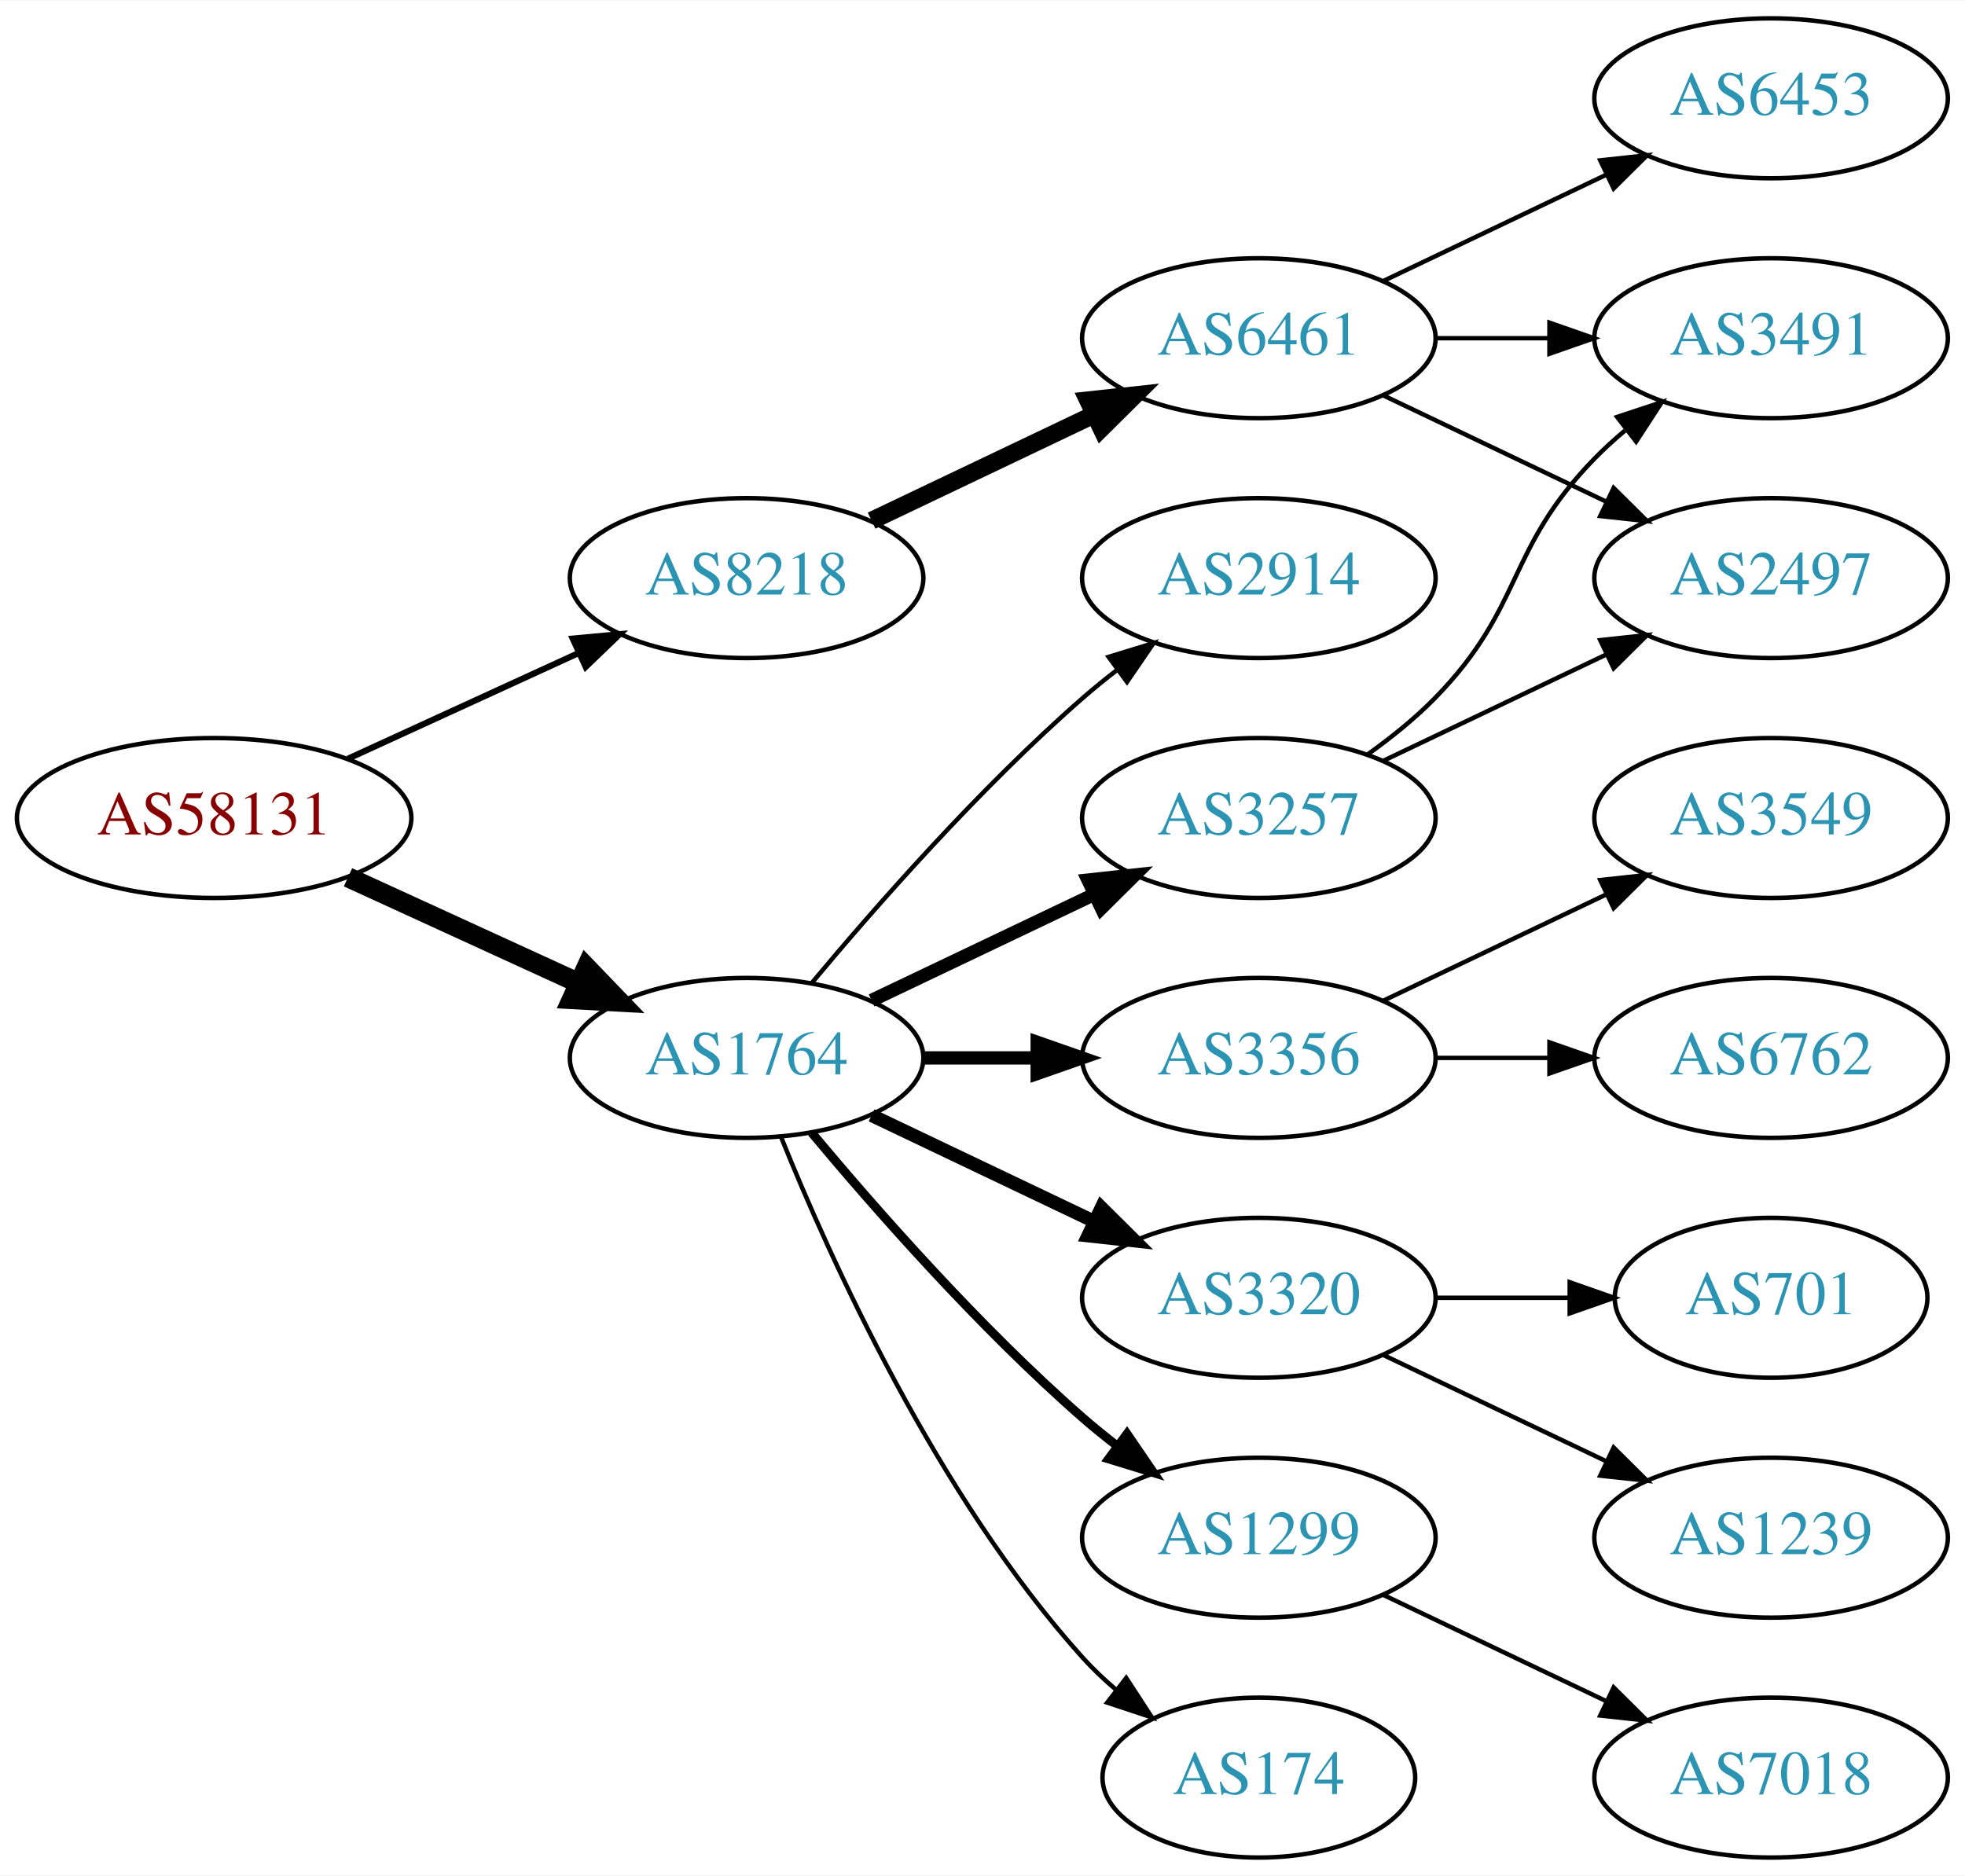
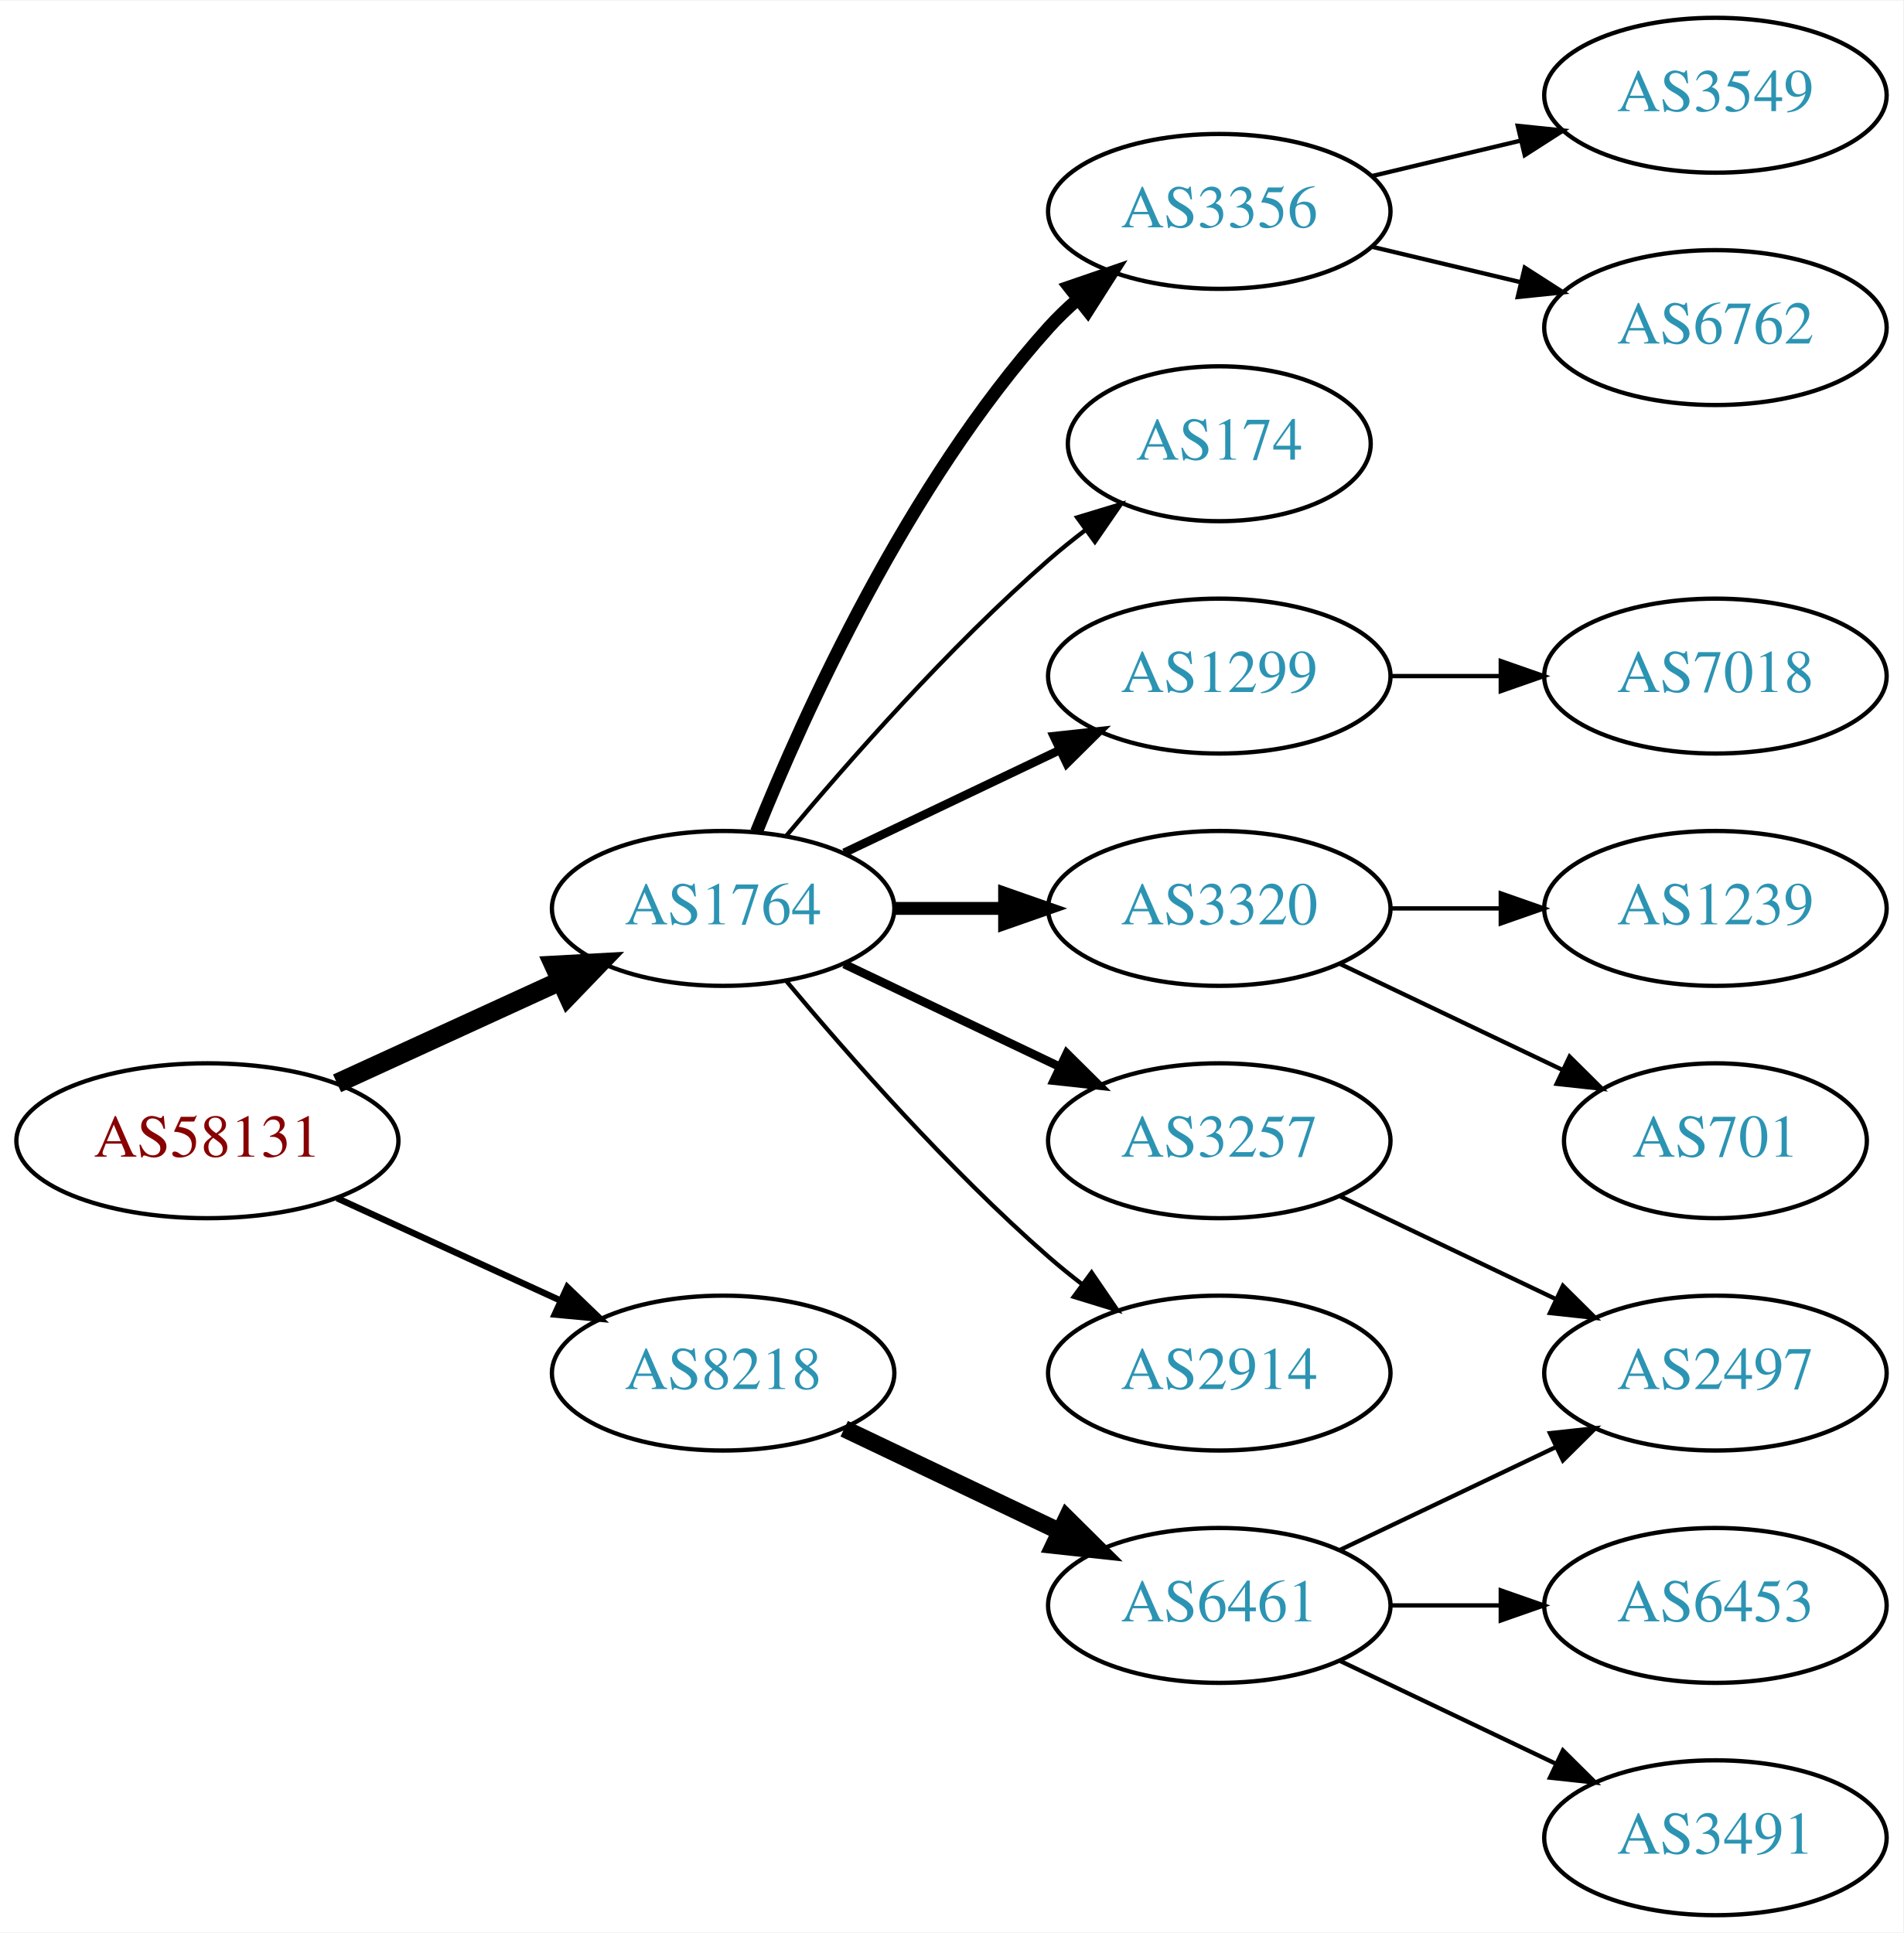
- <svg xmlns="http://www.w3.org/2000/svg" xmlns:xlink="http://www.w3.org/1999/xlink" width="442pt" height="422pt" viewBox="0.00 0.00 442.27 422.00">
-   <g id="graph0" class="graph" transform="scale(1 1) rotate(0) translate(4 418)">
-     <polygon fill="white" stroke="none" points="-4,4 -4,-418 438.271,-418 438.271,4 -4,4" />
+ <svg xmlns="http://www.w3.org/2000/svg" xmlns:xlink="http://www.w3.org/1999/xlink" width="442pt" height="449pt" viewBox="0.00 0.00 442.27 449.00">
+   <g id="graph0" class="graph" transform="scale(1 1) rotate(0) translate(4 445)">
+     <polygon fill="white" stroke="none" points="-4,4 -4,-445 438.271,-445 438.271,4 -4,4" />
    <g id="node1" class="node">
      <g id="a_node1">
        <a xlink:href="/asn/58131" xlink:title="AS58131 ~ Wallnerstrasse 6 [AT]">
-           <ellipse fill="#ffffff" stroke="black" cx="44.196" cy="-234" rx="44.393" ry="18" />
-           <text text-anchor="middle" x="44.196" y="-230.3" font-family="Times,serif" font-size="14.00" fill="#880000">AS58131</text>
+           <ellipse fill="#ffffff" stroke="black" cx="44.196" cy="-180" rx="44.393" ry="18" />
+           <text text-anchor="middle" x="44.196" y="-176.3" font-family="Times,serif" font-size="14.00" fill="#880000">AS58131</text>
        </a>
      </g>
    </g>
    <g id="node2" class="node">
      <g id="a_node2">
        <a xlink:href="/asn/1764" xlink:title="AS1764 ~ NEXTLAYER-AS [AT]">
-           <ellipse fill="#ffffff" stroke="black" cx="164.039" cy="-180" rx="39.794" ry="18" />
-           <text text-anchor="middle" x="164.039" y="-176.3" font-family="Times,serif" font-size="14.00" fill="#2c94b3">AS1764</text>
+           <ellipse fill="#ffffff" stroke="black" cx="164.039" cy="-234" rx="39.794" ry="18" />
+           <text text-anchor="middle" x="164.039" y="-230.3" font-family="Times,serif" font-size="14.00" fill="#2c94b3">AS1764</text>
        </a>
      </g>
    </g>
    <g id="edge1" class="edge">
-       <path fill="none" stroke="black" stroke-width="4.5" d="M74.326,-220.652C89.937,-213.498 109.335,-204.609 126.007,-196.97" />
-       <polygon fill="black" stroke="black" stroke-width="4.5" points="128.008,-200.384 135.459,-192.638 124.727,-193.225 128.008,-200.384" />
+       <path fill="none" stroke="black" stroke-width="4.5" d="M74.326,-193.348C89.937,-200.502 109.335,-209.391 126.007,-217.03" />
+       <polygon fill="black" stroke="black" stroke-width="4.5" points="124.727,-220.775 135.459,-221.362 128.008,-213.616 124.727,-220.775" />
    </g>
    <g id="node3" class="node">
      <g id="a_node3">
        <a xlink:href="/asn/8218" xlink:title="AS8218 ~ legacy Neotelecoms [FR]">
-           <ellipse fill="#ffffff" stroke="black" cx="164.039" cy="-288" rx="39.794" ry="18" />
-           <text text-anchor="middle" x="164.039" y="-284.3" font-family="Times,serif" font-size="14.00" fill="#2c94b3">AS8218</text>
+           <ellipse fill="#ffffff" stroke="black" cx="164.039" cy="-126" rx="39.794" ry="18" />
+           <text text-anchor="middle" x="164.039" y="-122.3" font-family="Times,serif" font-size="14.00" fill="#2c94b3">AS8218</text>
        </a>
      </g>
    </g>
    <g id="edge2" class="edge">
-       <path fill="none" stroke="black" stroke-width="1.385" d="M74.326,-247.348C89.937,-254.502 109.335,-263.391 126.007,-271.03" />
-       <polygon fill="black" stroke="black" stroke-width="1.385" points="124.91,-274.378 135.459,-275.362 127.826,-268.014 124.91,-274.378" />
+       <path fill="none" stroke="black" stroke-width="1.5" d="M74.326,-166.652C89.937,-159.498 109.335,-150.609 126.007,-142.97" />
+       <polygon fill="black" stroke="black" stroke-width="1.5" points="127.826,-145.986 135.459,-138.638 124.91,-139.622 127.826,-145.986" />
    </g>
    <g id="node4" class="node">
      <g id="a_node4">
-         <a xlink:href="/asn/3320" xlink:title="AS3320 ~ DTAG [DE]">
-           <ellipse fill="#ffffff" stroke="black" cx="279.332" cy="-126" rx="39.794" ry="18" />
-           <text text-anchor="middle" x="279.332" y="-122.3" font-family="Times,serif" font-size="14.00" fill="#2c94b3">AS3320</text>
+         <a xlink:href="/asn/174" xlink:title="AS174 ~ Cogent Communications [US]">
+           <ellipse fill="#ffffff" stroke="black" cx="279.332" cy="-342" rx="35.194" ry="18" />
+           <text text-anchor="middle" x="279.332" y="-338.3" font-family="Times,serif" font-size="14.00" fill="#2c94b3">AS174</text>
        </a>
      </g>
    </g>
    <g id="edge3" class="edge">
-       <path fill="none" stroke="black" stroke-width="3" d="M192.175,-167.066C207.169,-159.919 225.99,-150.948 242.213,-143.215" />
-       <polygon fill="black" stroke="black" stroke-width="3" points="243.895,-146.291 251.417,-138.829 240.884,-139.972 243.895,-146.291" />
+       <path fill="none" stroke="black" d="M178.669,-250.817C192.951,-267.929 216.498,-294.745 239.685,-315 242.355,-317.332 245.228,-319.648 248.158,-321.886" />
+       <polygon fill="black" stroke="black" points="246.309,-324.87 256.449,-327.939 250.436,-319.216 246.309,-324.87" />
    </g>
    <g id="node5" class="node">
      <g id="a_node5">
-         <a xlink:href="/asn/3257" xlink:title="AS3257 ~ GTT [DE]">
-           <ellipse fill="#ffffff" stroke="black" cx="279.332" cy="-234" rx="39.794" ry="18" />
-           <text text-anchor="middle" x="279.332" y="-230.3" font-family="Times,serif" font-size="14.00" fill="#2c94b3">AS3257</text>
+         <a xlink:href="/asn/1299" xlink:title="AS1299 ~ Telia Carrier [EU]">
+           <ellipse fill="#ffffff" stroke="black" cx="279.332" cy="-288" rx="39.794" ry="18" />
+           <text text-anchor="middle" x="279.332" y="-284.3" font-family="Times,serif" font-size="14.00" fill="#2c94b3">AS1299</text>
        </a>
      </g>
    </g>
    <g id="edge4" class="edge">
-       <path fill="none" stroke="black" stroke-width="3" d="M192.175,-192.934C207.169,-200.081 225.99,-209.052 242.213,-216.785" />
-       <polygon fill="black" stroke="black" stroke-width="3" points="240.884,-220.028 251.417,-221.171 243.895,-213.709 240.884,-220.028" />
+       <path fill="none" stroke="black" stroke-width="2" d="M192.175,-246.934C207.169,-254.081 225.99,-263.052 242.213,-270.785" />
+       <polygon fill="black" stroke="black" stroke-width="2" points="240.884,-274.028 251.417,-275.171 243.895,-267.709 240.884,-274.028" />
    </g>
    <g id="node6" class="node">
      <g id="a_node6">
-         <a xlink:href="/asn/174" xlink:title="AS174 ~ Cogent Communications [US]">
-           <ellipse fill="#ffffff" stroke="black" cx="279.332" cy="-18" rx="35.194" ry="18" />
-           <text text-anchor="middle" x="279.332" y="-14.3" font-family="Times,serif" font-size="14.00" fill="#2c94b3">AS174</text>
+         <a xlink:href="/asn/3320" xlink:title="AS3320 ~ DTAG [DE]">
+           <ellipse fill="#ffffff" stroke="black" cx="279.332" cy="-234" rx="39.794" ry="18" />
+           <text text-anchor="middle" x="279.332" y="-230.3" font-family="Times,serif" font-size="14.00" fill="#2c94b3">AS3320</text>
        </a>
      </g>
    </g>
    <g id="edge5" class="edge">
-       <path fill="none" stroke="black" d="M171.786,-162.213C182.837,-134.757 206.891,-81.422 239.685,-45 242.001,-42.428 244.606,-39.969 247.341,-37.657" />
-       <polygon fill="black" stroke="black" points="249.479,-40.428 255.264,-31.552 245.207,-34.883 249.479,-40.428" />
+       <path fill="none" stroke="black" stroke-width="3" d="M203.711,-234C211.914,-234 220.678,-234 229.21,-234" />
+       <polygon fill="black" stroke="black" stroke-width="3" points="229.449,-237.5 239.449,-234 229.449,-230.5 229.449,-237.5" />
    </g>
    <g id="node7" class="node">
      <g id="a_node7">
-         <a xlink:href="/asn/2914" xlink:title="AS2914 ~ NTT America, Inc. [US]">
-           <ellipse fill="#ffffff" stroke="black" cx="279.332" cy="-288" rx="39.794" ry="18" />
-           <text text-anchor="middle" x="279.332" y="-284.3" font-family="Times,serif" font-size="14.00" fill="#2c94b3">AS2914</text>
+         <a xlink:href="/asn/3257" xlink:title="AS3257 ~ GTT [DE]">
+           <ellipse fill="#ffffff" stroke="black" cx="279.332" cy="-180" rx="39.794" ry="18" />
+           <text text-anchor="middle" x="279.332" y="-176.3" font-family="Times,serif" font-size="14.00" fill="#2c94b3">AS3257</text>
        </a>
      </g>
    </g>
    <g id="edge6" class="edge">
-       <path fill="none" stroke="black" d="M178.669,-196.817C192.951,-213.929 216.498,-240.745 239.685,-261 242.151,-263.154 244.789,-265.294 247.487,-267.372" />
-       <polygon fill="black" stroke="black" points="245.512,-270.264 255.641,-273.37 249.66,-264.625 245.512,-270.264" />
+       <path fill="none" stroke="black" stroke-width="2" d="M192.175,-221.066C207.169,-213.919 225.99,-204.948 242.213,-197.215" />
+       <polygon fill="black" stroke="black" stroke-width="2" points="243.895,-200.291 251.417,-192.829 240.884,-193.972 243.895,-200.291" />
    </g>
    <g id="node8" class="node">
      <g id="a_node8">
-         <a xlink:href="/asn/3356" xlink:title="AS3356 ~ Level 3 Parent, LLC [US]">
-           <ellipse fill="#ffffff" stroke="black" cx="279.332" cy="-180" rx="39.794" ry="18" />
-           <text text-anchor="middle" x="279.332" y="-176.3" font-family="Times,serif" font-size="14.00" fill="#2c94b3">AS3356</text>
+         <a xlink:href="/asn/2914" xlink:title="AS2914 ~ NTT America, Inc. [US]">
+           <ellipse fill="#ffffff" stroke="black" cx="279.332" cy="-126" rx="39.794" ry="18" />
+           <text text-anchor="middle" x="279.332" y="-122.3" font-family="Times,serif" font-size="14.00" fill="#2c94b3">AS2914</text>
        </a>
      </g>
    </g>
    <g id="edge7" class="edge">
-       <path fill="none" stroke="black" stroke-width="3" d="M203.711,-180C211.914,-180 220.678,-180 229.21,-180" />
-       <polygon fill="black" stroke="black" stroke-width="3" points="229.449,-183.5 239.449,-180 229.449,-176.5 229.449,-183.5" />
+       <path fill="none" stroke="black" d="M178.669,-217.183C192.951,-200.071 216.498,-173.255 239.685,-153 242.151,-150.846 244.789,-148.706 247.487,-146.628" />
+       <polygon fill="black" stroke="black" points="249.66,-149.375 255.641,-140.63 245.512,-143.736 249.66,-149.375" />
    </g>
    <g id="node9" class="node">
      <g id="a_node9">
-         <a xlink:href="/asn/1299" xlink:title="AS1299 ~ Telia Carrier [EU]">
+         <a xlink:href="/asn/3356" xlink:title="AS3356 ~ Level 3 Parent, LLC [US]">
+           <ellipse fill="#ffffff" stroke="black" cx="279.332" cy="-396" rx="39.794" ry="18" />
+           <text text-anchor="middle" x="279.332" y="-392.3" font-family="Times,serif" font-size="14.00" fill="#2c94b3">AS3356</text>
+         </a>
+       </g>
+     </g>
+     <g id="edge8" class="edge">
+       <path fill="none" stroke="black" stroke-width="3" d="M171.786,-251.787C182.837,-279.243 206.891,-332.578 239.685,-369 241.688,-371.224 243.906,-373.363 246.239,-375.397" />
+       <polygon fill="black" stroke="black" stroke-width="3" points="244.437,-378.433 254.458,-381.873 248.769,-372.935 244.437,-378.433" />
+     </g>
+     <g id="node16" class="node">
+       <g id="a_node16">
+         <a xlink:href="/asn/6461" xlink:title="AS6461 ~ Zayo Bandwidth [US]">
          <ellipse fill="#ffffff" stroke="black" cx="279.332" cy="-72" rx="39.794" ry="18" />
-           <text text-anchor="middle" x="279.332" y="-68.3" font-family="Times,serif" font-size="14.00" fill="#2c94b3">AS1299</text>
-         </a>
-       </g>
-     </g>
-     <g id="edge8" class="edge">
-       <path fill="none" stroke="black" stroke-width="2" d="M178.669,-163.183C192.951,-146.071 216.498,-119.255 239.685,-99 242.151,-96.846 244.789,-94.706 247.487,-92.628" />
-       <polygon fill="black" stroke="black" stroke-width="2" points="249.66,-95.375 255.641,-86.63 245.512,-89.736 249.66,-95.375" />
-     </g>
-     <g id="node17" class="node">
-       <g id="a_node17">
-         <a xlink:href="/asn/6461" xlink:title="AS6461 ~ Zayo Bandwidth [US]">
-           <ellipse fill="#ffffff" stroke="black" cx="279.332" cy="-342" rx="39.794" ry="18" />
-           <text text-anchor="middle" x="279.332" y="-338.3" font-family="Times,serif" font-size="14.00" fill="#2c94b3">AS6461</text>
-         </a>
-       </g>
-     </g>
-     <g id="edge16" class="edge">
-       <path fill="none" stroke="black" stroke-width="4" d="M192.175,-300.934C207.169,-308.081 225.99,-317.052 242.213,-324.785" />
-       <polygon fill="black" stroke="black" stroke-width="4" points="240.884,-328.028 251.417,-329.171 243.895,-321.709 240.884,-328.028" />
+           <text text-anchor="middle" x="279.332" y="-68.3" font-family="Times,serif" font-size="14.00" fill="#2c94b3">AS6461</text>
+         </a>
+       </g>
+     </g>
+     <g id="edge15" class="edge">
+       <path fill="none" stroke="black" stroke-width="4" d="M192.175,-113.066C207.169,-105.919 225.99,-96.948 242.213,-89.215" />
+       <polygon fill="black" stroke="black" stroke-width="4" points="243.895,-92.291 251.417,-84.829 240.884,-85.972 243.895,-92.291" />
    </g>
    <g id="node10" class="node">
      <g id="a_node10">
-         <a xlink:href="/asn/1239" xlink:title="AS1239 ~ Sprint [US]">
-           <ellipse fill="#ffffff" stroke="black" cx="394.625" cy="-72" rx="39.794" ry="18" />
-           <text text-anchor="middle" x="394.625" y="-68.3" font-family="Times,serif" font-size="14.00" fill="#2c94b3">AS1239</text>
+         <a xlink:href="/asn/7018" xlink:title="AS7018 ~ AT&amp;T Services, Inc. [US]">
+           <ellipse fill="#ffffff" stroke="black" cx="394.625" cy="-288" rx="39.794" ry="18" />
+           <text text-anchor="middle" x="394.625" y="-284.3" font-family="Times,serif" font-size="14.00" fill="#2c94b3">AS7018</text>
        </a>
      </g>
    </g>
    <g id="edge9" class="edge">
-       <path fill="none" stroke="black" d="M307.468,-113.066C322.462,-105.919 341.283,-96.948 357.506,-89.215" />
-       <polygon fill="black" stroke="black" points="359.188,-92.291 366.71,-84.829 356.177,-85.972 359.188,-92.291" />
+       <path fill="none" stroke="black" d="M319.004,-288C327.207,-288 335.971,-288 344.503,-288" />
+       <polygon fill="black" stroke="black" points="344.742,-291.5 354.742,-288 344.742,-284.5 344.742,-291.5" />
    </g>
    <g id="node11" class="node">
      <g id="a_node11">
-         <a xlink:href="/asn/701" xlink:title="AS701 ~ UUNET [US]">
-           <ellipse fill="#ffffff" stroke="black" cx="394.625" cy="-126" rx="35.194" ry="18" />
-           <text text-anchor="middle" x="394.625" y="-122.3" font-family="Times,serif" font-size="14.00" fill="#2c94b3">AS701</text>
+         <a xlink:href="/asn/1239" xlink:title="AS1239 ~ Sprint [US]">
+           <ellipse fill="#ffffff" stroke="black" cx="394.625" cy="-234" rx="39.794" ry="18" />
+           <text text-anchor="middle" x="394.625" y="-230.3" font-family="Times,serif" font-size="14.00" fill="#2c94b3">AS1239</text>
        </a>
      </g>
    </g>
    <g id="edge10" class="edge">
-       <path fill="none" stroke="black" d="M319.004,-126C328.709,-126 339.2,-126 349.163,-126" />
-       <polygon fill="black" stroke="black" points="349.299,-129.5 359.299,-126 349.299,-122.5 349.299,-129.5" />
+       <path fill="none" stroke="black" d="M319.004,-234C327.207,-234 335.971,-234 344.503,-234" />
+       <polygon fill="black" stroke="black" points="344.742,-237.5 354.742,-234 344.742,-230.5 344.742,-237.5" />
    </g>
    <g id="node12" class="node">
      <g id="a_node12">
-         <a xlink:href="/asn/3491" xlink:title="AS3491 ~ PCCW Global, Inc. [US]">
-           <ellipse fill="#ffffff" stroke="black" cx="394.625" cy="-342" rx="39.794" ry="18" />
-           <text text-anchor="middle" x="394.625" y="-338.3" font-family="Times,serif" font-size="14.00" fill="#2c94b3">AS3491</text>
+         <a xlink:href="/asn/701" xlink:title="AS701 ~ UUNET [US]">
+           <ellipse fill="#ffffff" stroke="black" cx="394.625" cy="-180" rx="35.194" ry="18" />
+           <text text-anchor="middle" x="394.625" y="-176.3" font-family="Times,serif" font-size="14.00" fill="#2c94b3">AS701</text>
        </a>
      </g>
    </g>
    <g id="edge11" class="edge">
-       <path fill="none" stroke="black" d="M303.926,-248.389C309.182,-252.148 314.513,-256.437 318.978,-261 339.151,-281.617 334.806,-294.383 354.978,-315 357.071,-317.139 359.354,-319.218 361.731,-321.21" />
-       <polygon fill="black" stroke="black" points="359.974,-324.275 370.031,-327.611 364.249,-318.732 359.974,-324.275" />
+       <path fill="none" stroke="black" d="M307.468,-221.066C322.9,-213.71 342.385,-204.423 358.92,-196.541" />
+       <polygon fill="black" stroke="black" points="360.741,-199.551 368.262,-192.089 357.729,-193.232 360.741,-199.551" />
    </g>
    <g id="node13" class="node">
      <g id="a_node13">
        <a xlink:href="/asn/2497" xlink:title="AS2497 ~ Internet Initiative Japan Inc. [JP]">
-           <ellipse fill="#ffffff" stroke="black" cx="394.625" cy="-288" rx="39.794" ry="18" />
-           <text text-anchor="middle" x="394.625" y="-284.3" font-family="Times,serif" font-size="14.00" fill="#2c94b3">AS2497</text>
+           <ellipse fill="#ffffff" stroke="black" cx="394.625" cy="-126" rx="39.794" ry="18" />
+           <text text-anchor="middle" x="394.625" y="-122.3" font-family="Times,serif" font-size="14.00" fill="#2c94b3">AS2497</text>
        </a>
      </g>
    </g>
    <g id="edge12" class="edge">
-       <path fill="none" stroke="black" d="M307.468,-246.934C322.462,-254.081 341.283,-263.052 357.506,-270.785" />
-       <polygon fill="black" stroke="black" points="356.177,-274.028 366.71,-275.171 359.188,-267.709 356.177,-274.028" />
+       <path fill="none" stroke="black" d="M307.468,-167.066C322.462,-159.919 341.283,-150.948 357.506,-143.215" />
+       <polygon fill="black" stroke="black" points="359.188,-146.291 366.71,-138.829 356.177,-139.972 359.188,-146.291" />
    </g>
    <g id="node14" class="node">
      <g id="a_node14">
-         <a xlink:href="/asn/6762" xlink:title="AS6762 ~ TELECOM ITALIA SPARKLE S.p.A. [IT]">
-           <ellipse fill="#ffffff" stroke="black" cx="394.625" cy="-180" rx="39.794" ry="18" />
-           <text text-anchor="middle" x="394.625" y="-176.3" font-family="Times,serif" font-size="14.00" fill="#2c94b3">AS6762</text>
+         <a xlink:href="/asn/3549" xlink:title="AS3549 ~ Level 3 Parent, LLC [US]">
+           <ellipse fill="#ffffff" stroke="black" cx="394.625" cy="-423" rx="39.794" ry="18" />
+           <text text-anchor="middle" x="394.625" y="-419.3" font-family="Times,serif" font-size="14.00" fill="#2c94b3">AS3549</text>
        </a>
      </g>
    </g>
    <g id="edge13" class="edge">
-       <path fill="none" stroke="black" d="M319.004,-180C327.207,-180 335.971,-180 344.503,-180" />
-       <polygon fill="black" stroke="black" points="344.742,-183.5 354.742,-180 344.742,-176.5 344.742,-183.5" />
+       <path fill="none" stroke="black" d="M314.939,-404.248C325.81,-406.838 337.964,-409.735 349.407,-412.462" />
+       <polygon fill="black" stroke="black" points="348.69,-415.889 359.229,-414.803 350.313,-409.08 348.69,-415.889" />
    </g>
    <g id="node15" class="node">
      <g id="a_node15">
-         <a xlink:href="/asn/3549" xlink:title="AS3549 ~ Level 3 Parent, LLC [US]">
-           <ellipse fill="#ffffff" stroke="black" cx="394.625" cy="-234" rx="39.794" ry="18" />
-           <text text-anchor="middle" x="394.625" y="-230.3" font-family="Times,serif" font-size="14.00" fill="#2c94b3">AS3549</text>
+         <a xlink:href="/asn/6762" xlink:title="AS6762 ~ TELECOM ITALIA SPARKLE S.p.A. [IT]">
+           <ellipse fill="#ffffff" stroke="black" cx="394.625" cy="-369" rx="39.794" ry="18" />
+           <text text-anchor="middle" x="394.625" y="-365.3" font-family="Times,serif" font-size="14.00" fill="#2c94b3">AS6762</text>
        </a>
      </g>
    </g>
    <g id="edge14" class="edge">
-       <path fill="none" stroke="black" d="M307.468,-192.934C322.462,-200.081 341.283,-209.052 357.506,-216.785" />
-       <polygon fill="black" stroke="black" points="356.177,-220.028 366.71,-221.171 359.188,-213.709 356.177,-220.028" />
-     </g>
-     <g id="node16" class="node">
-       <g id="a_node16">
-         <a xlink:href="/asn/7018" xlink:title="AS7018 ~ AT&amp;T Services, Inc. [US]">
+       <path fill="none" stroke="black" d="M314.939,-387.752C325.81,-385.162 337.964,-382.265 349.407,-379.538" />
+       <polygon fill="black" stroke="black" points="350.313,-382.92 359.229,-377.197 348.69,-376.111 350.313,-382.92" />
+     </g>
+     <g id="edge18" class="edge">
+       <path fill="none" stroke="black" d="M307.468,-84.934C322.462,-92.081 341.283,-101.052 357.506,-108.785" />
+       <polygon fill="black" stroke="black" points="356.177,-112.028 366.71,-113.171 359.188,-105.709 356.177,-112.028" />
+     </g>
+     <g id="node17" class="node">
+       <g id="a_node17">
+         <a xlink:href="/asn/6453" xlink:title="AS6453 ~ TATA COMMUNICATIONS (AMERICA) INC [US]">
+           <ellipse fill="#ffffff" stroke="black" cx="394.625" cy="-72" rx="39.794" ry="18" />
+           <text text-anchor="middle" x="394.625" y="-68.3" font-family="Times,serif" font-size="14.00" fill="#2c94b3">AS6453</text>
+         </a>
+       </g>
+     </g>
+     <g id="edge16" class="edge">
+       <path fill="none" stroke="black" d="M319.004,-72C327.207,-72 335.971,-72 344.503,-72" />
+       <polygon fill="black" stroke="black" points="344.742,-75.5 354.742,-72 344.742,-68.5 344.742,-75.5" />
+     </g>
+     <g id="node18" class="node">
+       <g id="a_node18">
+         <a xlink:href="/asn/3491" xlink:title="AS3491 ~ PCCW Global, Inc. [US]">
          <ellipse fill="#ffffff" stroke="black" cx="394.625" cy="-18" rx="39.794" ry="18" />
-           <text text-anchor="middle" x="394.625" y="-14.3" font-family="Times,serif" font-size="14.00" fill="#2c94b3">AS7018</text>
-         </a>
-       </g>
-     </g>
-     <g id="edge15" class="edge">
+           <text text-anchor="middle" x="394.625" y="-14.3" font-family="Times,serif" font-size="14.00" fill="#2c94b3">AS3491</text>
+         </a>
+       </g>
+     </g>
+     <g id="edge17" class="edge">
      <path fill="none" stroke="black" d="M307.468,-59.066C322.462,-51.919 341.283,-42.948 357.506,-35.215" />
      <polygon fill="black" stroke="black" points="359.188,-38.291 366.71,-30.829 356.177,-31.972 359.188,-38.291" />
    </g>
-     <g id="edge19" class="edge">
-       <path fill="none" stroke="black" d="M319.004,-342C327.207,-342 335.971,-342 344.503,-342" />
-       <polygon fill="black" stroke="black" points="344.742,-345.5 354.742,-342 344.742,-338.5 344.742,-345.5" />
-     </g>
-     <g id="edge17" class="edge">
-       <path fill="none" stroke="black" d="M307.468,-329.066C322.462,-321.919 341.283,-312.948 357.506,-305.215" />
-       <polygon fill="black" stroke="black" points="359.188,-308.291 366.71,-300.829 356.177,-301.972 359.188,-308.291" />
-     </g>
-     <g id="node18" class="node">
-       <g id="a_node18">
-         <a xlink:href="/asn/6453" xlink:title="AS6453 ~ TATA COMMUNICATIONS (AMERICA) INC [US]">
-           <ellipse fill="#ffffff" stroke="black" cx="394.625" cy="-396" rx="39.794" ry="18" />
-           <text text-anchor="middle" x="394.625" y="-392.3" font-family="Times,serif" font-size="14.00" fill="#2c94b3">AS6453</text>
-         </a>
-       </g>
-     </g>
-     <g id="edge18" class="edge">
-       <path fill="none" stroke="black" d="M307.468,-354.934C322.462,-362.081 341.283,-371.052 357.506,-378.785" />
-       <polygon fill="black" stroke="black" points="356.177,-382.028 366.71,-383.171 359.188,-375.709 356.177,-382.028" />
-     </g>
  </g>
</svg>
